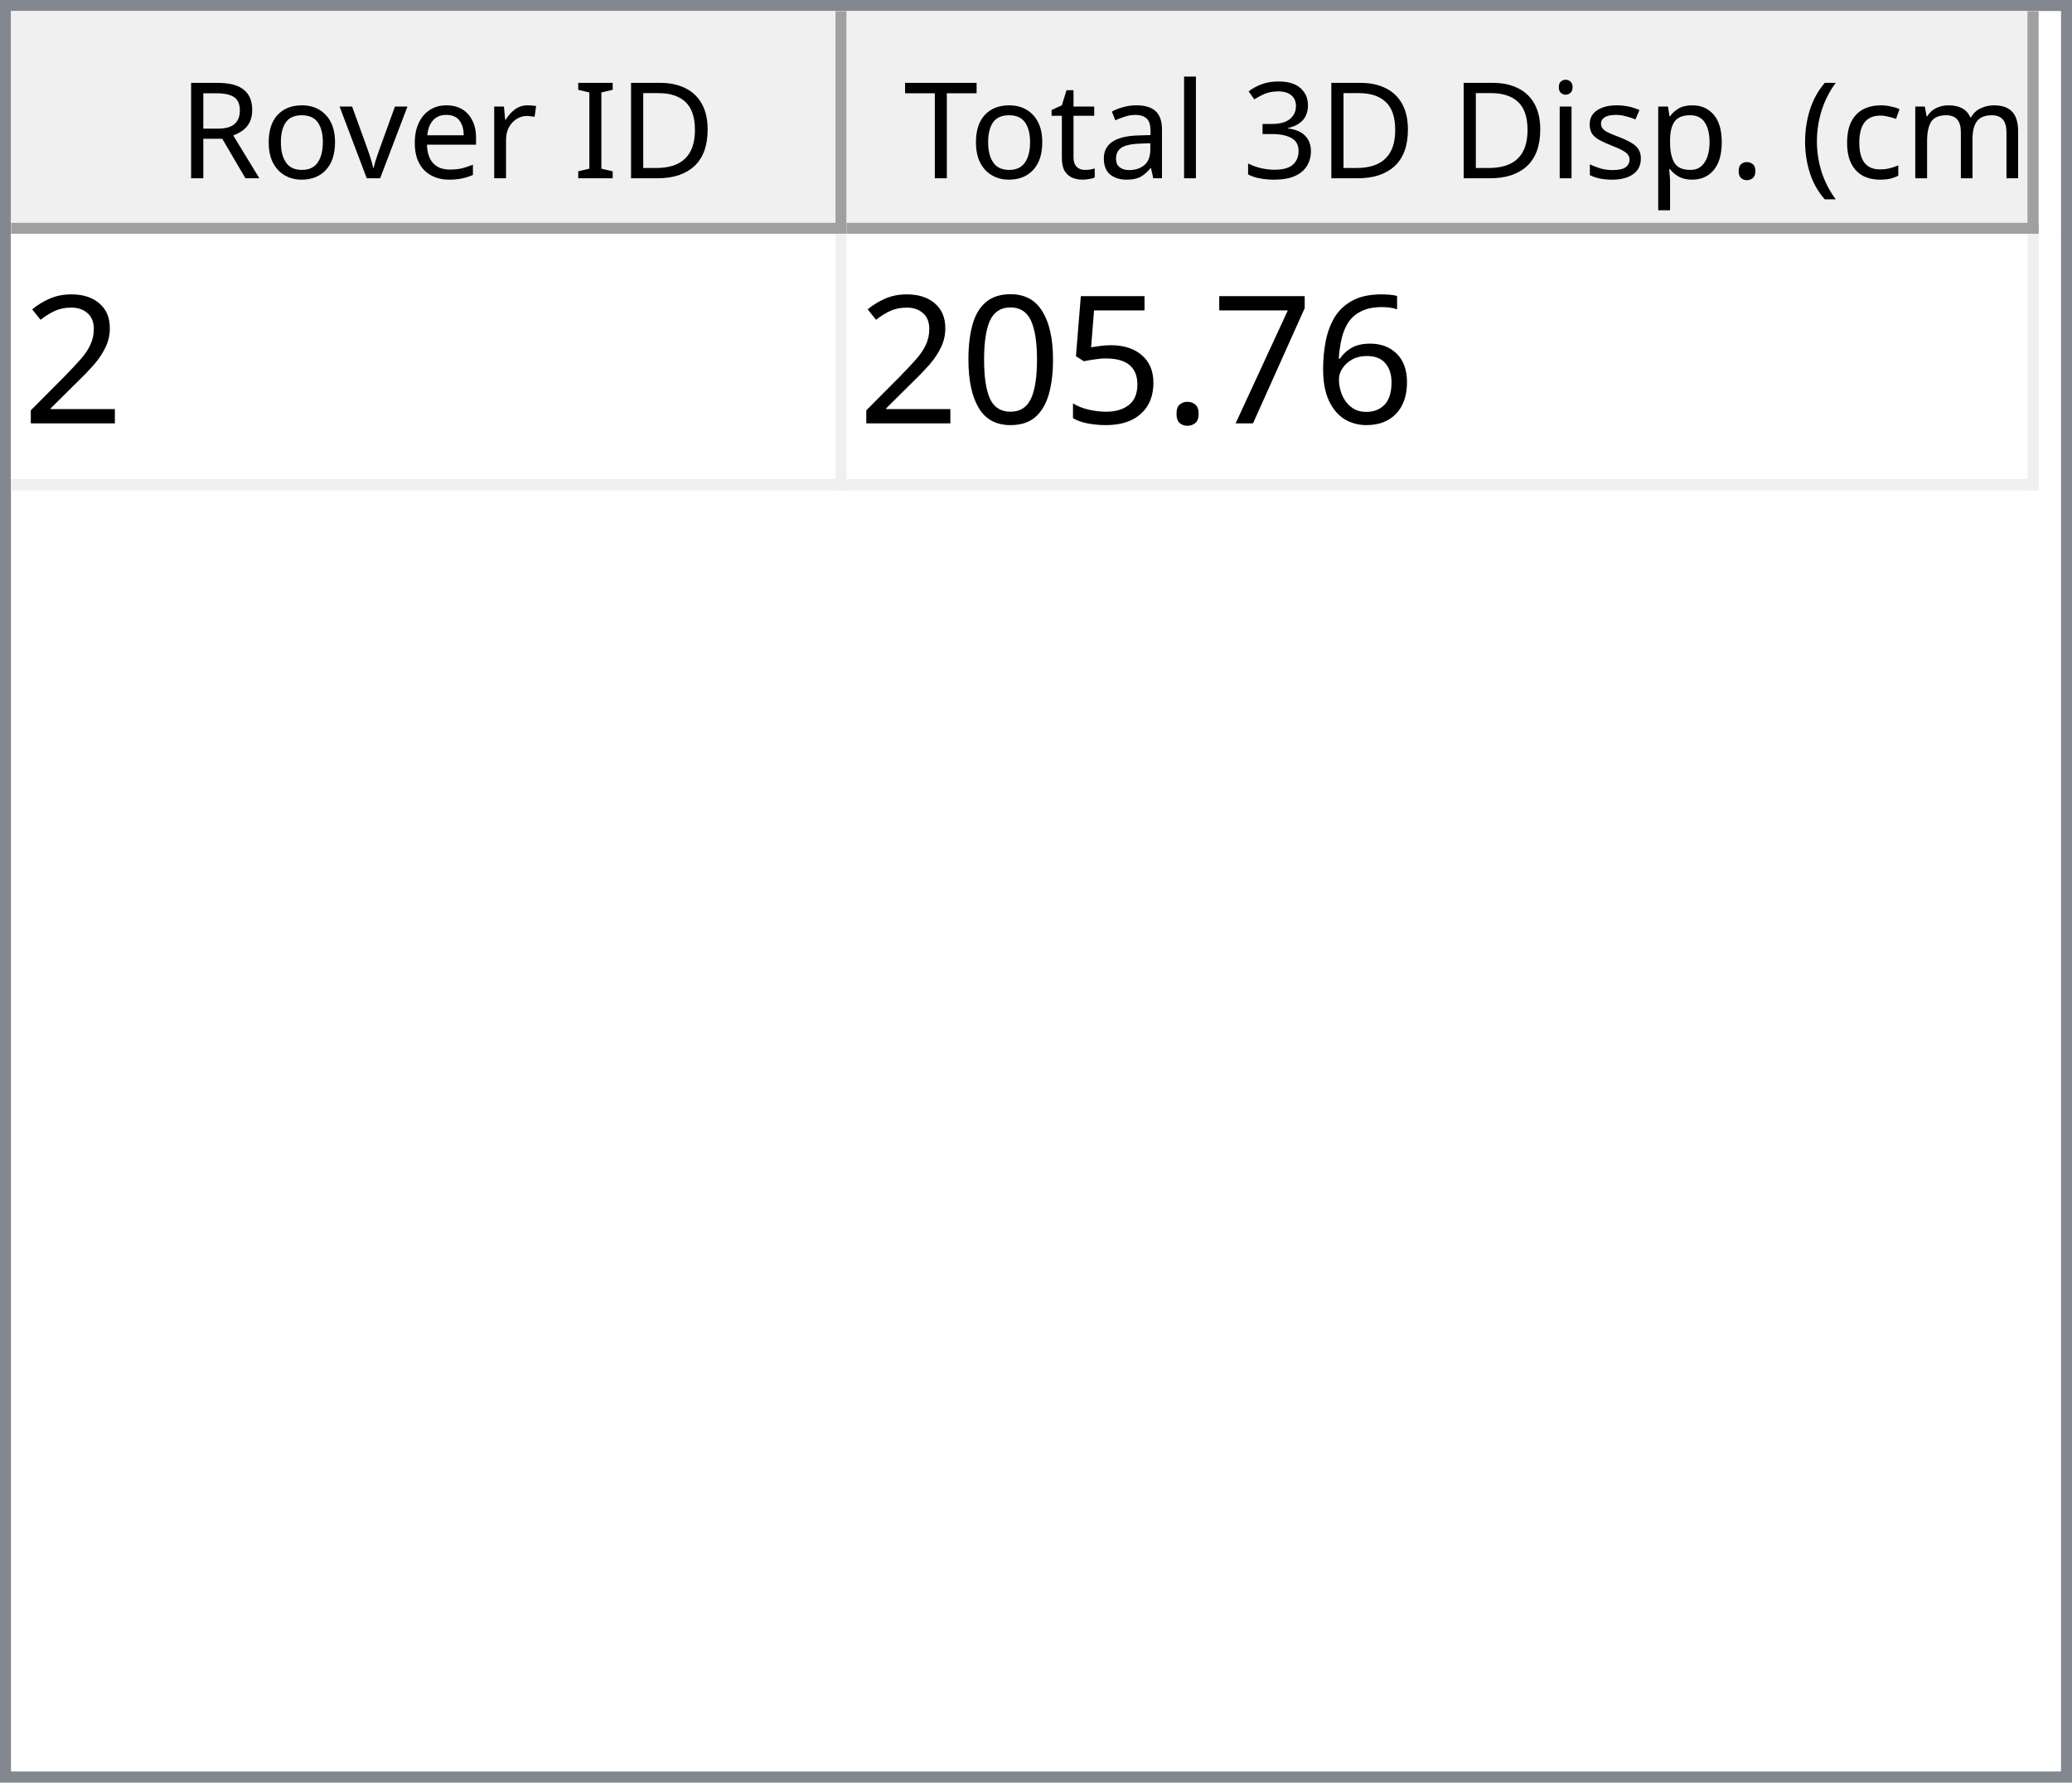
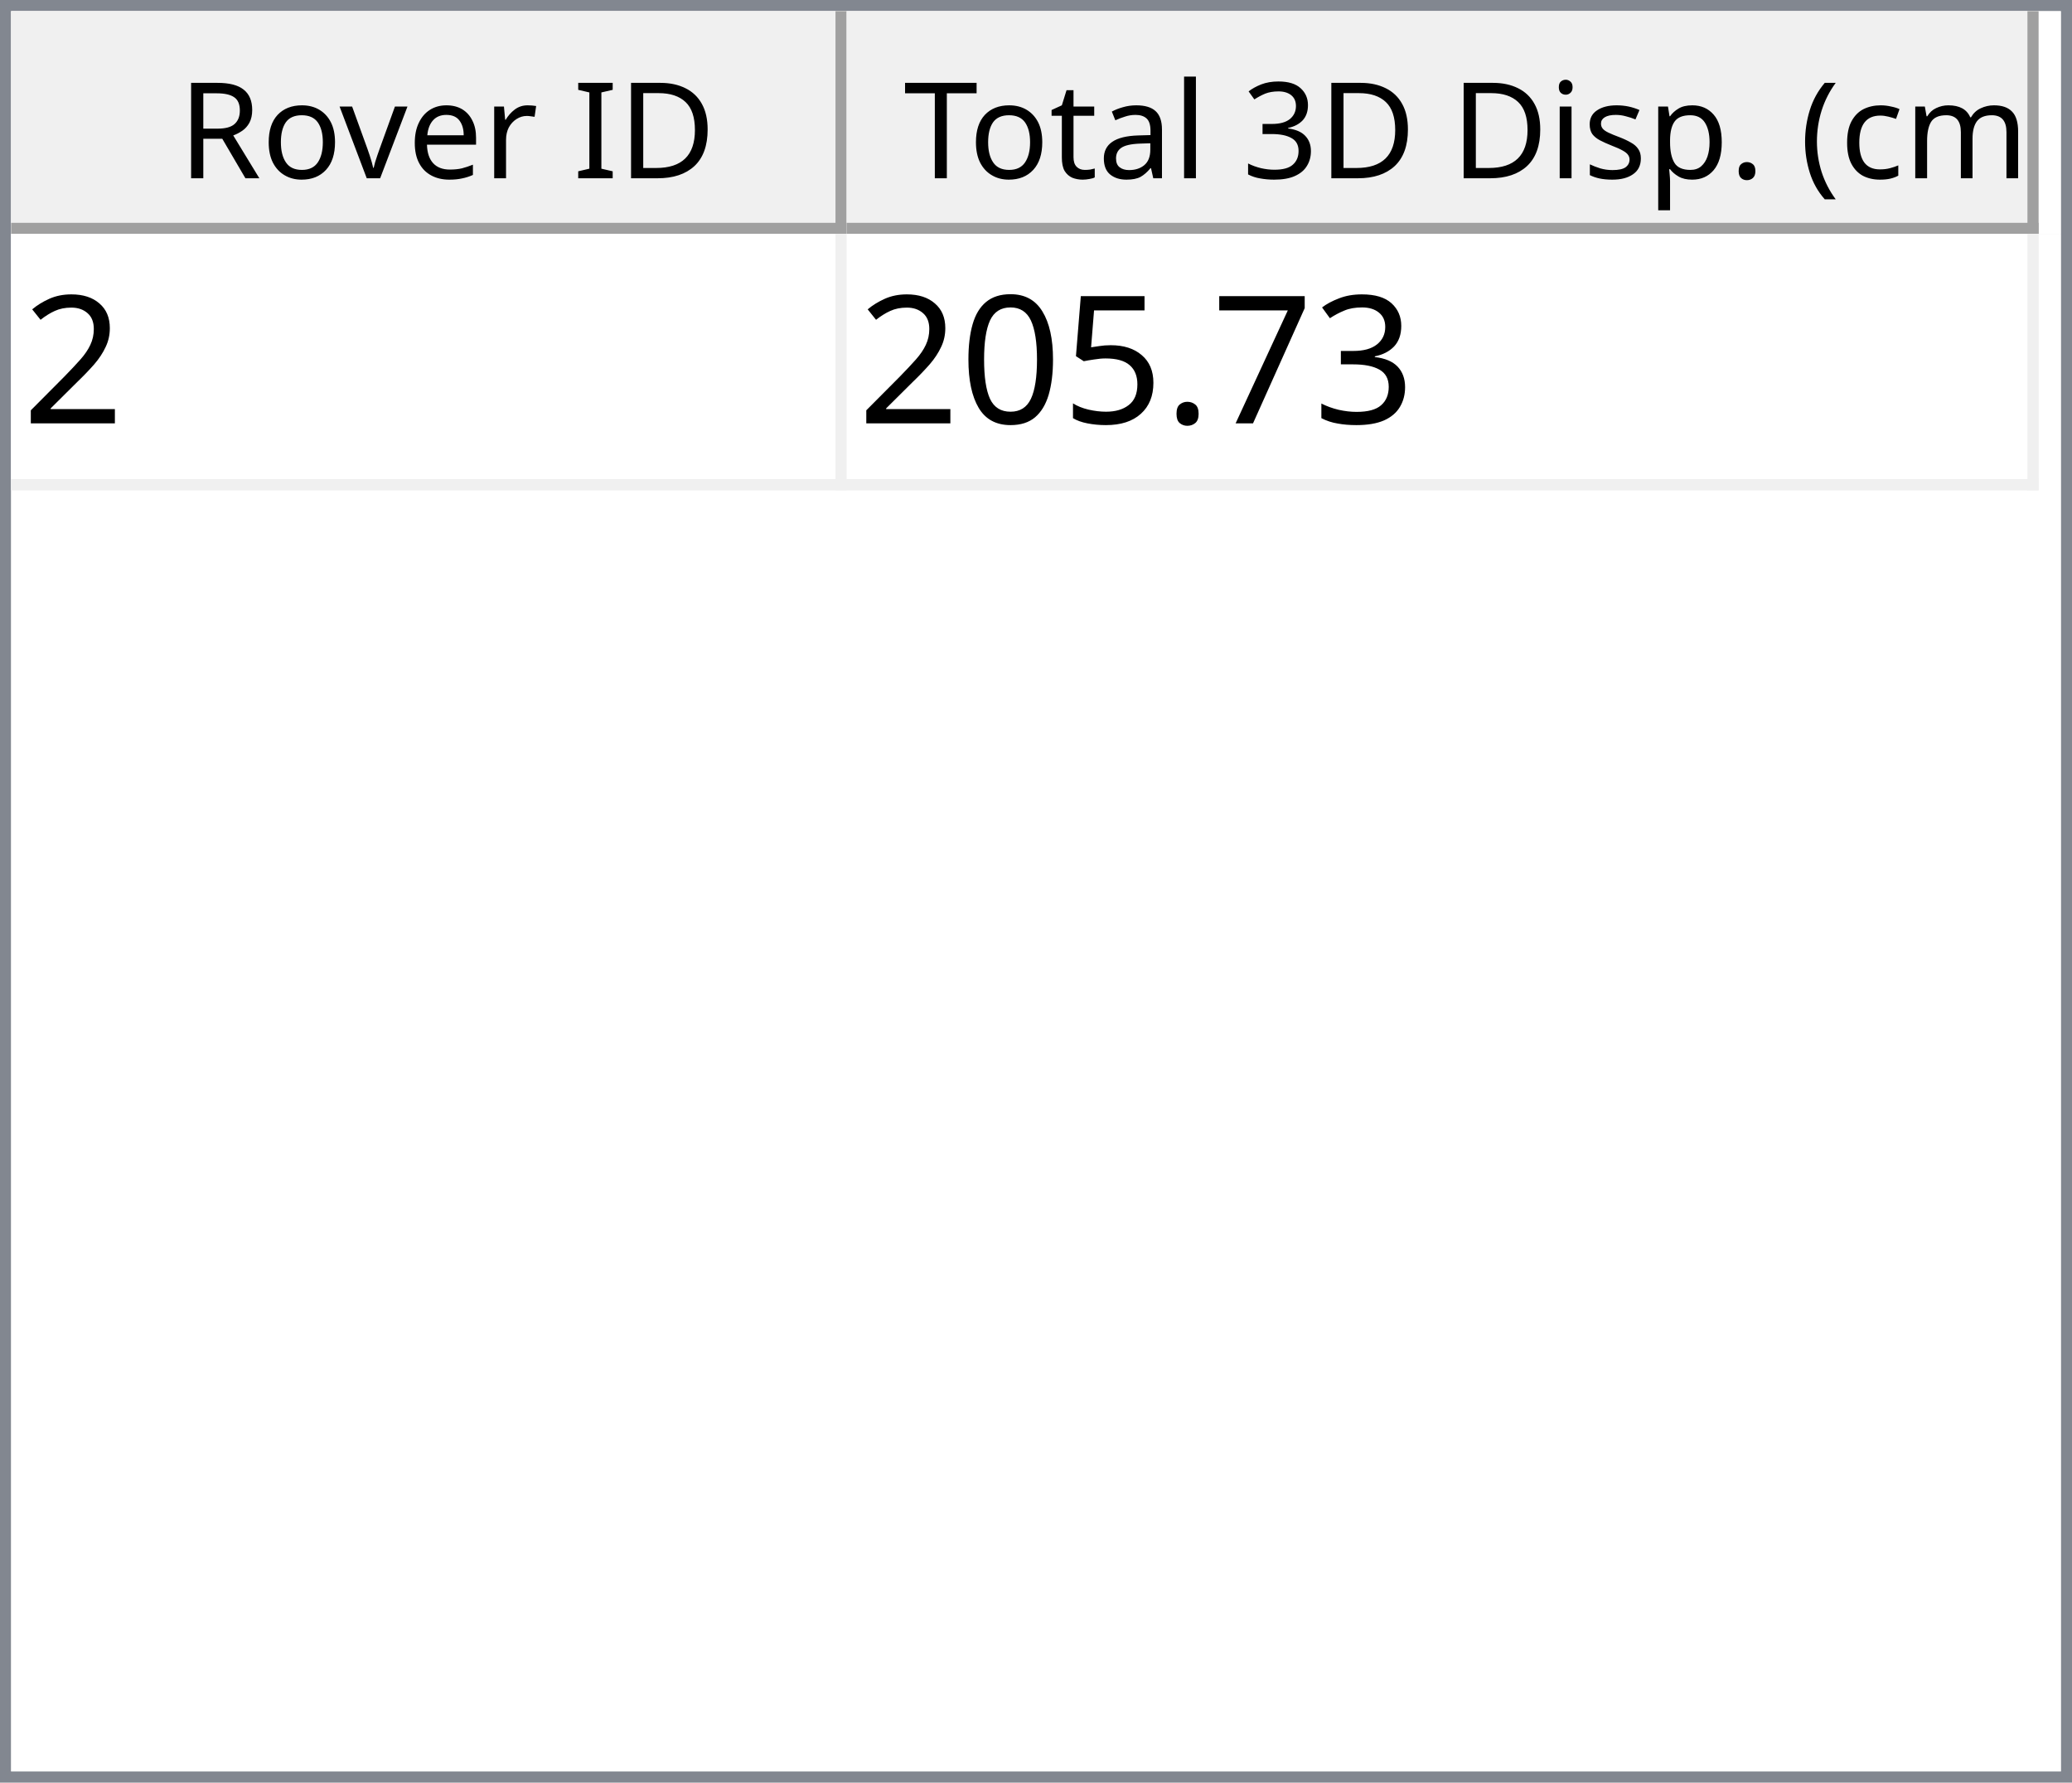
<svg xmlns="http://www.w3.org/2000/svg" style="fill-opacity:1; color-rendering:auto; color-interpolation:auto; text-rendering:auto; stroke:black; stroke-linecap:square; stroke-miterlimit:10; shape-rendering:auto; stroke-opacity:1; fill:black; stroke-dasharray:none; font-weight:normal; stroke-width:1; font-family:'Dialog'; font-style:normal; stroke-linejoin:miter; font-size:12px; stroke-dashoffset:0; image-rendering:auto;" width="186" height="160">
  <defs id="genericDefs" />
  <g>
    <defs id="defs1">
      <clipPath clipPathUnits="userSpaceOnUse" id="clipPath1">
        <path d="M0 0 L186 0 L186 160 L0 160 L0 0 Z" />
      </clipPath>
      <clipPath clipPathUnits="userSpaceOnUse" id="clipPath2">
        <path d="M0 0 L0 160 L186 160 L186 0 Z" />
      </clipPath>
      <clipPath clipPathUnits="userSpaceOnUse" id="clipPath3">
        <path d="M0 0 L0 20 L184 20 L184 0 Z" />
      </clipPath>
      <clipPath clipPathUnits="userSpaceOnUse" id="clipPath4">
        <path d="M0 0 L0 20 L75 20 L75 0 Z" />
      </clipPath>
      <clipPath clipPathUnits="userSpaceOnUse" id="clipPath5">
        <path d="M1 1 L1 19 L74 19 L74 1 Z" />
      </clipPath>
      <clipPath clipPathUnits="userSpaceOnUse" id="clipPath6">
        <path d="M0 0 L0 18 L73 18 L73 0 Z" />
      </clipPath>
      <clipPath clipPathUnits="userSpaceOnUse" id="clipPath7">
        <path d="M-0.5 -0.5 L-0.5 19.5 L74.5 19.5 L74.5 -0.5 Z" />
      </clipPath>
      <clipPath clipPathUnits="userSpaceOnUse" id="clipPath8">
        <path d="M0 0 L0 20 L107 20 L107 0 Z" />
      </clipPath>
      <clipPath clipPathUnits="userSpaceOnUse" id="clipPath9">
        <path d="M1 1 L1 19 L106 19 L106 1 Z" />
      </clipPath>
      <clipPath clipPathUnits="userSpaceOnUse" id="clipPath10">
        <path d="M0 0 L0 18 L105 18 L105 0 Z" />
      </clipPath>
      <clipPath clipPathUnits="userSpaceOnUse" id="clipPath11">
        <path d="M-0.5 -0.5 L-0.5 19.5 L106.5 19.5 L106.5 -0.5 Z" />
      </clipPath>
      <clipPath clipPathUnits="userSpaceOnUse" id="clipPath12">
        <path d="M0 0 L0 138 L184 138 L184 0 Z" />
      </clipPath>
      <clipPath clipPathUnits="userSpaceOnUse" id="clipPath13">
        <path d="M0 0 L0 23 L182 23 L182 0 Z" />
      </clipPath>
      <clipPath clipPathUnits="userSpaceOnUse" id="clipPath14">
        <path d="M-0.5 -0.5 L-0.5 22.5 L181.5 22.5 L181.5 -0.5 Z" />
      </clipPath>
      <clipPath clipPathUnits="userSpaceOnUse" id="clipPath15">
        <path d="M0 0 L0 22 L74 22 L74 0 Z" />
      </clipPath>
      <clipPath clipPathUnits="userSpaceOnUse" id="clipPath16">
        <path d="M0 0 L0 22 L106 22 L106 0 Z" />
      </clipPath>
      <font horiz-adv-x="64.551" id="font1">
        <font-face ascent="107.91" descent="25.098" units-per-em="100" style="font-style:normal; font-family:Segoe UI; font-weight:normal;" />
        <missing-glyph horiz-adv-x="64.551" d="M8.109 0 L8.109 68.266 L56.453 68.266 L56.453 0 L8.109 0 ZM15.328 7.234 L49.219 7.234 L49.219 61.031 L15.328 61.031 L15.328 7.234 Z" />
        <glyph unicode="D" horiz-adv-x="70.117" d="M9.188 0 L9.188 70.016 L28.516 70.016 Q65.531 70.016 65.531 35.891 Q65.531 19.672 55.25 9.836 Q44.969 0 27.734 0 L9.188 0 ZM17.391 62.594 L17.391 7.422 L27.828 7.422 Q41.609 7.422 49.273 14.797 Q56.938 22.172 56.938 35.688 Q56.938 62.594 28.328 62.594 L17.391 62.594 Z" />
        <glyph unicode="I" horiz-adv-x="26.611" d="M17.391 0 L9.188 0 L9.188 70.016 L17.391 70.016 L17.391 0 Z" />
        <glyph unicode=" " horiz-adv-x="27.393" d="" />
        <glyph unicode="r" horiz-adv-x="34.766" d="M34.188 41.891 Q32.078 43.5 28.125 43.5 Q23 43.5 19.555 38.672 Q16.109 33.844 16.109 25.484 L16.109 0 L8.109 0 L8.109 50 L16.109 50 L16.109 39.703 L16.312 39.703 Q18.016 44.969 21.531 47.922 Q25.047 50.875 29.391 50.875 Q32.516 50.875 34.188 50.203 L34.188 41.891 Z" />
        <glyph unicode="e" horiz-adv-x="52.295" d="M48.297 23 L12.984 23 Q13.188 14.656 17.484 10.109 Q21.781 5.562 29.297 5.562 Q37.75 5.562 44.828 11.141 L44.828 3.609 Q38.234 -1.172 27.391 -1.172 Q16.797 -1.172 10.742 5.641 Q4.688 12.453 4.688 24.812 Q4.688 36.469 11.305 43.82 Q17.922 51.172 27.734 51.172 Q37.547 51.172 42.922 44.828 Q48.297 38.484 48.297 27.203 L48.297 23 ZM40.094 29.781 Q40.047 36.719 36.75 40.578 Q33.453 44.438 27.594 44.438 Q21.922 44.438 17.969 40.383 Q14.016 36.328 13.094 29.781 L40.094 29.781 Z" />
        <glyph unicode="v" horiz-adv-x="47.9" d="M47.406 50 L27.484 0 L19.625 0 L0.688 50 L9.469 50 L22.172 13.672 Q23.578 9.672 23.922 6.688 L24.125 6.688 Q24.609 10.453 25.688 13.484 L38.969 50 L47.406 50 Z" />
        <glyph unicode="o" horiz-adv-x="58.594" d="M29 -1.172 Q17.922 -1.172 11.305 5.836 Q4.688 12.844 4.688 24.422 Q4.688 37.016 11.57 44.094 Q18.453 51.172 30.172 51.172 Q41.359 51.172 47.633 44.289 Q53.906 37.406 53.906 25.203 Q53.906 13.234 47.141 6.031 Q40.375 -1.172 29 -1.172 ZM29.594 44.438 Q21.875 44.438 17.383 39.188 Q12.891 33.938 12.891 24.703 Q12.891 15.828 17.43 10.695 Q21.969 5.562 29.594 5.562 Q37.359 5.562 41.531 10.594 Q45.703 15.625 45.703 24.906 Q45.703 34.281 41.531 39.359 Q37.359 44.438 29.594 44.438 Z" />
        <glyph unicode="R" horiz-adv-x="59.814" d="M59.375 0 L49.609 0 L37.891 19.625 Q36.281 22.359 34.766 24.289 Q33.25 26.219 31.664 27.438 Q30.078 28.656 28.25 29.219 Q26.422 29.781 24.125 29.781 L17.391 29.781 L17.391 0 L9.188 0 L9.188 70.016 L30.078 70.016 Q34.672 70.016 38.555 68.867 Q42.438 67.719 45.289 65.375 Q48.141 63.031 49.758 59.547 Q51.375 56.062 51.375 51.375 Q51.375 47.703 50.273 44.656 Q49.172 41.609 47.148 39.211 Q45.125 36.812 42.266 35.133 Q39.406 33.453 35.844 32.516 L35.844 32.328 Q37.594 31.547 38.891 30.547 Q40.188 29.547 41.359 28.18 Q42.531 26.812 43.68 25.078 Q44.828 23.344 46.234 21.047 L59.375 0 ZM17.391 62.594 L17.391 37.203 L28.516 37.203 Q31.594 37.203 34.203 38.133 Q36.812 39.062 38.719 40.797 Q40.625 42.531 41.703 45.047 Q42.781 47.562 42.781 50.688 Q42.781 56.297 39.141 59.445 Q35.5 62.594 28.609 62.594 L17.391 62.594 Z" />
        <glyph unicode=")" horiz-adv-x="30.176" d="M8.297 -15.922 L1.172 -15.922 Q16.406 2.344 16.406 26.812 Q16.406 51.469 1.078 70.016 L8.297 70.016 Q23.531 52.156 23.531 26.703 Q23.531 1.375 8.297 -15.922 Z" />
        <glyph unicode="m" horiz-adv-x="86.133" d="M79.109 0 L71.094 0 L71.094 28.719 Q71.094 37.016 68.531 40.727 Q65.969 44.438 59.906 44.438 Q54.781 44.438 51.195 39.75 Q47.609 35.062 47.609 28.516 L47.609 0 L39.594 0 L39.594 29.688 Q39.594 44.438 28.219 44.438 Q22.953 44.438 19.531 40.016 Q16.109 35.594 16.109 28.516 L16.109 0 L8.109 0 L8.109 50 L16.109 50 L16.109 42.094 L16.312 42.094 Q21.625 51.172 31.844 51.172 Q36.969 51.172 40.773 48.312 Q44.578 45.453 46 40.828 Q51.562 51.172 62.594 51.172 Q79.109 51.172 79.109 30.812 L79.109 0 Z" />
        <glyph unicode="c" horiz-adv-x="46.191" d="M42.188 2.297 Q36.422 -1.172 28.516 -1.172 Q17.828 -1.172 11.258 5.789 Q4.688 12.75 4.688 23.828 Q4.688 36.188 11.766 43.68 Q18.844 51.172 30.672 51.172 Q37.25 51.172 42.281 48.734 L42.281 40.531 Q36.719 44.438 30.375 44.438 Q22.703 44.438 17.797 38.945 Q12.891 33.453 12.891 24.516 Q12.891 15.719 17.508 10.641 Q22.125 5.562 29.891 5.562 Q36.422 5.562 42.188 9.906 L42.188 2.297 Z" />
        <glyph unicode="(" horiz-adv-x="30.176" d="M29.109 -15.922 L21.969 -15.922 Q6.844 1.375 6.844 26.703 Q6.844 52.156 21.969 70.016 L29.203 70.016 Q13.875 51.469 13.875 26.812 Q13.875 2.344 29.109 -15.922 Z" />
        <glyph unicode="." horiz-adv-x="21.68" d="M10.891 -1.078 Q8.641 -1.078 7.055 0.539 Q5.469 2.156 5.469 4.391 Q5.469 6.641 7.055 8.273 Q8.641 9.906 10.891 9.906 Q13.188 9.906 14.797 8.273 Q16.406 6.641 16.406 4.391 Q16.406 2.156 14.797 0.539 Q13.188 -1.078 10.891 -1.078 Z" />
        <glyph unicode="p" horiz-adv-x="58.789" d="M16.312 7.234 L16.109 7.234 L16.109 -23 L8.109 -23 L8.109 50 L16.109 50 L16.109 41.219 L16.312 41.219 Q22.219 51.172 33.594 51.172 Q43.266 51.172 48.688 44.461 Q54.109 37.75 54.109 26.469 Q54.109 13.922 48 6.375 Q41.891 -1.172 31.297 -1.172 Q21.578 -1.172 16.312 7.234 ZM16.109 27.391 L16.109 20.406 Q16.109 14.203 20.141 9.883 Q24.172 5.562 30.375 5.562 Q37.641 5.562 41.773 11.133 Q45.906 16.703 45.906 26.609 Q45.906 34.969 42.047 39.703 Q38.188 44.438 31.594 44.438 Q24.609 44.438 20.359 39.578 Q16.109 34.719 16.109 27.391 Z" />
        <glyph unicode="s" horiz-adv-x="42.432" d="M5.078 1.812 L5.078 10.406 Q11.625 5.562 19.484 5.562 Q30.031 5.562 30.031 12.594 Q30.031 14.594 29.125 15.992 Q28.219 17.391 26.68 18.461 Q25.141 19.531 23.07 20.383 Q21 21.234 18.609 22.172 Q15.281 23.484 12.766 24.828 Q10.25 26.172 8.57 27.859 Q6.891 29.547 6.031 31.695 Q5.172 33.844 5.172 36.719 Q5.172 40.234 6.789 42.945 Q8.406 45.656 11.086 47.484 Q13.766 49.312 17.211 50.242 Q20.656 51.172 24.312 51.172 Q30.812 51.172 35.938 48.922 L35.938 40.828 Q30.422 44.438 23.25 44.438 Q21 44.438 19.195 43.922 Q17.391 43.406 16.094 42.477 Q14.797 41.547 14.086 40.258 Q13.375 38.969 13.375 37.406 Q13.375 35.453 14.086 34.133 Q14.797 32.812 16.164 31.789 Q17.531 30.766 19.484 29.938 Q21.438 29.109 23.922 28.125 Q27.25 26.859 29.883 25.516 Q32.516 24.172 34.375 22.484 Q36.234 20.797 37.234 18.602 Q38.234 16.406 38.234 13.375 Q38.234 9.672 36.602 6.938 Q34.969 4.203 32.234 2.398 Q29.5 0.594 25.93 -0.289 Q22.359 -1.172 18.453 -1.172 Q10.75 -1.172 5.078 1.812 Z" />
        <glyph unicode="i" horiz-adv-x="24.219" d="M12.203 62.703 Q10.062 62.703 8.547 64.164 Q7.031 65.625 7.031 67.875 Q7.031 70.125 8.547 71.609 Q10.062 73.094 12.203 73.094 Q14.406 73.094 15.945 71.609 Q17.484 70.125 17.484 67.875 Q17.484 65.719 15.945 64.211 Q14.406 62.703 12.203 62.703 ZM16.109 0 L8.109 0 L8.109 50 L16.109 50 L16.109 0 Z" />
        <glyph unicode="3" horiz-adv-x="53.906" d="M46.531 19.828 Q46.531 15.094 44.75 11.211 Q42.969 7.328 39.719 4.57 Q36.469 1.812 31.93 0.297 Q27.391 -1.219 21.922 -1.219 Q11.922 -1.219 6 2.594 L6 11.188 Q13.094 5.609 22.219 5.609 Q25.875 5.609 28.828 6.539 Q31.781 7.469 33.906 9.227 Q36.031 10.984 37.18 13.477 Q38.328 15.969 38.328 19.094 Q38.328 32.812 18.797 32.812 L12.984 32.812 L12.984 39.594 L18.5 39.594 Q35.797 39.594 35.797 52.484 Q35.797 64.406 22.609 64.406 Q15.188 64.406 8.688 59.422 L8.688 67.188 Q15.375 71.188 24.609 71.188 Q29 71.188 32.57 69.969 Q36.141 68.75 38.68 66.555 Q41.219 64.359 42.609 61.281 Q44 58.203 44 54.5 Q44 40.672 30.031 36.719 L30.031 36.531 Q33.594 36.141 36.625 34.797 Q39.656 33.453 41.852 31.305 Q44.047 29.156 45.289 26.25 Q46.531 23.344 46.531 19.828 Z" />
        <glyph unicode="l" horiz-adv-x="24.219" d="M16.109 0 L8.109 0 L8.109 74.031 L16.109 74.031 L16.109 0 Z" />
        <glyph unicode="a" horiz-adv-x="50.879" d="M43.891 0 L35.891 0 L35.891 7.812 L35.688 7.812 Q30.469 -1.172 20.312 -1.172 Q12.844 -1.172 8.617 2.781 Q4.391 6.734 4.391 13.281 Q4.391 27.297 20.906 29.594 L35.891 31.688 Q35.891 44.438 25.594 44.438 Q16.547 44.438 9.281 38.281 L9.281 46.484 Q16.656 51.172 26.266 51.172 Q43.891 51.172 43.891 32.516 L43.891 0 ZM35.891 25.297 L23.828 23.641 Q18.266 22.859 15.43 20.875 Q12.594 18.891 12.594 13.875 Q12.594 10.203 15.211 7.883 Q17.828 5.562 22.172 5.562 Q28.125 5.562 32.008 9.742 Q35.891 13.922 35.891 20.312 L35.891 25.297 Z" />
        <glyph unicode="t" horiz-adv-x="33.887" d="M31.297 0.484 Q28.469 -1.078 23.828 -1.078 Q10.688 -1.078 10.688 13.578 L10.688 43.172 L2.094 43.172 L2.094 50 L10.688 50 L10.688 62.203 L18.703 64.797 L18.703 50 L31.297 50 L31.297 43.172 L18.703 43.172 L18.703 14.984 Q18.703 9.969 20.414 7.82 Q22.125 5.672 26.078 5.672 Q29.109 5.672 31.297 7.328 L31.297 0.484 Z" />
        <glyph unicode="T" horiz-adv-x="52.393" d="M50.594 62.594 L30.375 62.594 L30.375 0 L22.172 0 L22.172 62.594 L2 62.594 L2 70.016 L50.594 70.016 L50.594 62.594 Z" />
      </font>
      <font horiz-adv-x="75.0" id="font2">
        <font-face ascent="100.537" descent="21.973" units-per-em="100" style="font-style:normal; font-family:sans-serif; font-weight:normal;" />
        <missing-glyph horiz-adv-x="75.0" d="M12.5 0 L12.5 62.5 L62.5 62.5 L62.5 0 L12.5 0 ZM14.062 1.562 L60.938 1.562 L60.938 60.938 L14.062 60.938 L14.062 1.562 Z" />
        <glyph unicode="2" horiz-adv-x="55.615" d="M50.344 8.453 L50.344 0 L3.031 0 Q2.938 3.172 4.047 6.109 Q5.859 10.938 9.836 15.625 Q13.812 20.312 21.344 26.469 Q33.016 36.031 37.117 41.625 Q41.219 47.219 41.219 52.203 Q41.219 57.422 37.477 61.008 Q33.734 64.594 27.734 64.594 Q21.391 64.594 17.578 60.789 Q13.766 56.984 13.719 50.25 L4.688 51.172 Q5.609 61.281 11.664 66.578 Q17.719 71.875 27.938 71.875 Q38.234 71.875 44.242 66.164 Q50.25 60.453 50.25 52 Q50.25 47.703 48.492 43.555 Q46.734 39.406 42.656 34.812 Q38.578 30.219 29.109 22.219 Q21.188 15.578 18.945 13.211 Q16.703 10.844 15.234 8.453 L50.344 8.453 Z" />
-         <glyph unicode="6" horiz-adv-x="55.615" d="M49.75 54.047 L41.016 53.375 Q39.844 58.547 37.703 60.891 Q34.125 64.656 28.906 64.656 Q24.703 64.656 21.531 62.312 Q17.391 59.281 14.992 53.469 Q12.594 47.656 12.5 36.922 Q15.672 41.75 20.266 44.094 Q24.859 46.438 29.891 46.438 Q38.672 46.438 44.852 39.969 Q51.031 33.5 51.031 23.25 Q51.031 16.5 48.125 10.719 Q45.219 4.938 40.141 1.859 Q35.062 -1.219 28.609 -1.219 Q17.625 -1.219 10.695 6.859 Q3.766 14.938 3.766 33.5 Q3.766 54.25 11.422 63.672 Q18.109 71.875 29.438 71.875 Q37.891 71.875 43.289 67.141 Q48.688 62.406 49.75 54.047 ZM13.875 23.188 Q13.875 18.656 15.797 14.508 Q17.719 10.359 21.188 8.18 Q24.656 6 28.469 6 Q34.031 6 38.039 10.492 Q42.047 14.984 42.047 22.703 Q42.047 30.125 38.086 34.398 Q34.125 38.672 28.125 38.672 Q22.172 38.672 18.023 34.398 Q13.875 30.125 13.875 23.188 Z" />
+         <glyph unicode="3" horiz-adv-x="55.615" d="M4.203 18.891 L12.984 20.062 Q14.5 12.594 18.141 9.297 Q21.781 6 27 6 Q33.203 6 37.477 10.297 Q41.75 14.594 41.75 20.953 Q41.75 27 37.797 30.93 Q33.844 34.859 27.734 34.859 Q25.25 34.859 21.531 33.891 L22.516 41.609 Q23.391 41.5 23.922 41.5 Q29.547 41.5 34.039 44.43 Q38.531 47.359 38.531 53.469 Q38.531 58.297 35.258 61.477 Q31.984 64.656 26.812 64.656 Q21.688 64.656 18.266 61.43 Q14.844 58.203 13.875 51.766 L5.078 53.328 Q6.688 62.156 12.398 67.016 Q18.109 71.875 26.609 71.875 Q32.469 71.875 37.398 69.359 Q42.328 66.844 44.945 62.5 Q47.562 58.156 47.562 53.266 Q47.562 48.641 45.07 44.828 Q42.578 41.016 37.703 38.766 Q44.047 37.312 47.562 32.695 Q51.078 28.078 51.078 21.141 Q51.078 11.766 44.242 5.25 Q37.406 -1.266 26.953 -1.266 Q17.531 -1.266 11.305 4.352 Q5.078 9.969 4.203 18.891 Z" />
        <glyph unicode="7" horiz-adv-x="55.615" d="M4.734 62.203 L4.734 70.656 L51.078 70.656 L51.078 63.812 Q44.234 56.547 37.523 44.484 Q30.812 32.422 27.156 19.672 Q24.516 10.688 23.781 0 L14.75 0 Q14.891 8.453 18.062 20.414 Q21.234 32.375 27.172 43.484 Q33.109 54.594 39.797 62.203 L4.734 62.203 Z" />
        <glyph unicode="." horiz-adv-x="27.783" d="M9.078 0 L9.078 10.016 L19.094 10.016 L19.094 0 L9.078 0 Z" />
        <glyph unicode="5" horiz-adv-x="55.615" d="M4.156 18.75 L13.375 19.531 Q14.406 12.797 18.141 9.398 Q21.875 6 27.156 6 Q33.5 6 37.891 10.789 Q42.281 15.578 42.281 23.484 Q42.281 31 38.062 35.352 Q33.844 39.703 27 39.703 Q22.75 39.703 19.336 37.773 Q15.922 35.844 13.969 32.766 L5.719 33.844 L12.641 70.609 L48.25 70.609 L48.25 62.203 L19.672 62.203 L15.828 42.969 Q22.266 47.469 29.344 47.469 Q38.719 47.469 45.164 40.969 Q51.609 34.469 51.609 24.266 Q51.609 14.547 45.953 7.469 Q39.062 -1.219 27.156 -1.219 Q17.391 -1.219 11.211 4.25 Q5.031 9.719 4.156 18.75 Z" />
        <glyph unicode="0" horiz-adv-x="55.615" d="M4.156 35.297 Q4.156 48 6.766 55.742 Q9.375 63.484 14.523 67.68 Q19.672 71.875 27.484 71.875 Q33.25 71.875 37.594 69.555 Q41.938 67.234 44.773 62.867 Q47.609 58.5 49.219 52.227 Q50.828 45.953 50.828 35.297 Q50.828 22.703 48.242 14.969 Q45.656 7.234 40.508 3.008 Q35.359 -1.219 27.484 -1.219 Q17.141 -1.219 11.234 6.203 Q4.156 15.141 4.156 35.297 ZM13.188 35.297 Q13.188 17.672 17.312 11.836 Q21.438 6 27.484 6 Q33.547 6 37.672 11.859 Q41.797 17.719 41.797 35.297 Q41.797 52.984 37.672 58.789 Q33.547 64.594 27.391 64.594 Q21.344 64.594 17.719 59.469 Q13.188 52.938 13.188 35.297 Z" />
      </font>
    </defs>
    <g style="fill:white; stroke:white;">
      <rect x="0" y="0" width="186" style="clip-path:url(#clipPath1); stroke:none;" height="160" />
    </g>
    <g style="fill:white; text-rendering:optimizeSpeed; color-rendering:optimizeSpeed; image-rendering:optimizeSpeed; shape-rendering:crispEdges; stroke:white; color-interpolation:sRGB;">
      <rect x="0" width="186" height="160" y="0" style="stroke:none;" />
      <path style="stroke:none;" d="M0 160 L186 160 L186 0 L0 0 Z" />
    </g>
    <g style="fill:rgb(240,240,240); font-family:'Segoe UI'; stroke:rgb(240,240,240);">
      <rect x="0" y="0" width="186" style="clip-path:url(#clipPath2); stroke:none;" height="160" />
    </g>
    <g style="fill:rgb(130,135,144); font-family:'Segoe UI'; stroke:rgb(130,135,144);">
      <path d="M0 0 L186 0 L186 160 L0 160 L0 0 ZM1 1 L185 1 L185 159 L1 159 L1 1 Z" style="fill-rule:evenodd; clip-path:url(#clipPath2); stroke:none;" />
    </g>
    <g style="fill:white; font-family:'Segoe UI'; stroke:white;" transform="translate(1,1)">
      <rect x="0" y="0" width="184" style="clip-path:url(#clipPath3); stroke:none;" height="20" />
    </g>
    <g style="fill:rgb(240,240,240); font-family:'Segoe UI'; stroke:rgb(240,240,240);" transform="translate(1,1)">
      <rect x="0" y="0" width="75" style="clip-path:url(#clipPath4); stroke:none;" height="20" />
    </g>
    <g style="font-family:'Segoe UI';" transform="translate(2,2)">
      <text x="14" xml:space="preserve" y="14" style="clip-path:url(#clipPath6); stroke:none;">Rover ID</text>
    </g>
    <g style="fill:rgb(160,160,160); font-family:'Segoe UI'; stroke:rgb(160,160,160); stroke-linejoin:bevel;" transform="translate(1.5,1.5)">
      <line x1="74" x2="74" y1="0" style="fill:none; clip-path:url(#clipPath7);" y2="19" />
    </g>
    <g style="fill:rgb(160,160,160); font-family:'Segoe UI'; stroke:rgb(160,160,160); stroke-linejoin:bevel;" transform="matrix(1,0,0,1,1,1) translate(0.5,0.5)">
      <line x1="0" x2="74" y1="19" style="fill:none; clip-path:url(#clipPath7);" y2="19" />
    </g>
    <g style="fill:rgb(240,240,240); font-family:'Segoe UI'; stroke:rgb(240,240,240);" transform="translate(76,1)">
      <rect x="0" y="0" width="107" style="clip-path:url(#clipPath8); stroke:none;" height="20" />
    </g>
    <g style="font-family:'Segoe UI';" transform="translate(77,2)">
      <text x="1" xml:space="preserve" y="14" style="clip-path:url(#clipPath10); stroke:none;"> Total 3D Disp. (cm)</text>
    </g>
    <g style="fill:rgb(160,160,160); font-family:'Segoe UI'; stroke:rgb(160,160,160); stroke-linejoin:bevel;" transform="translate(76.5,1.5)">
      <line x1="106" x2="106" y1="0" style="fill:none; clip-path:url(#clipPath11);" y2="19" />
    </g>
    <g style="fill:rgb(160,160,160); font-family:'Segoe UI'; stroke:rgb(160,160,160); stroke-linejoin:bevel;" transform="matrix(1,0,0,1,76,1) translate(0.5,0.5)">
      <line x1="0" x2="106" y1="19" style="fill:none; clip-path:url(#clipPath11);" y2="19" />
    </g>
    <g style="fill:white; font-family:'Segoe UI'; stroke:white;" transform="translate(1,21)">
      <rect x="0" y="0" width="184" style="clip-path:url(#clipPath12); stroke:none;" height="138" />
    </g>
    <g style="fill:rgb(240,240,240); font-size:16px; font-family:sans-serif; stroke:rgb(240,240,240);" transform="translate(1,21)">
      <rect x="0" y="0" width="182" style="clip-path:url(#clipPath13); stroke:none;" height="23" />
      <line transform="translate(0.5,0.5)" x1="0" x2="181" y1="22" style="clip-path:url(#clipPath14); fill:none; stroke-linejoin:bevel;" y2="22" />
    </g>
    <g transform="matrix(1,0,0,1,1,21) translate(0.5,0.5)" style="fill:rgb(240,240,240); font-size:16px; font-family:sans-serif; stroke:rgb(240,240,240); stroke-linejoin:bevel;">
      <line x1="74" x2="74" y1="0" style="fill:none; clip-path:url(#clipPath14);" y2="22" />
    </g>
    <g transform="matrix(1,0,0,1,1,21) translate(0.5,0.5)" style="fill:rgb(240,240,240); font-size:16px; font-family:sans-serif; stroke:rgb(240,240,240); stroke-linejoin:bevel;">
      <line x1="181" x2="181" y1="0" style="fill:none; clip-path:url(#clipPath14);" y2="22" />
    </g>
    <g style="fill:white; font-size:16px; font-family:sans-serif; stroke:white;" transform="matrix(1,0,0,1,1,21)">
      <rect x="0" y="0" width="74" style="clip-path:url(#clipPath15); stroke:none;" height="22" />
      <text x="1" y="17" style="fill:black; clip-path:url(#clipPath15); stroke:none;" xml:space="preserve">2</text>
    </g>
    <g style="fill:white; font-size:16px; font-family:sans-serif; stroke:white;" transform="matrix(1,0,0,1,1,21) translate(75,0)">
      <rect x="0" y="0" width="106" style="clip-path:url(#clipPath16); stroke:none;" height="22" />
-       <text x="1" y="17" style="fill:black; clip-path:url(#clipPath16); stroke:none;" xml:space="preserve">205.76</text>
+       <text x="1" y="17" style="fill:black; clip-path:url(#clipPath16); stroke:none;" xml:space="preserve">205.73</text>
    </g>
  </g>
</svg>
